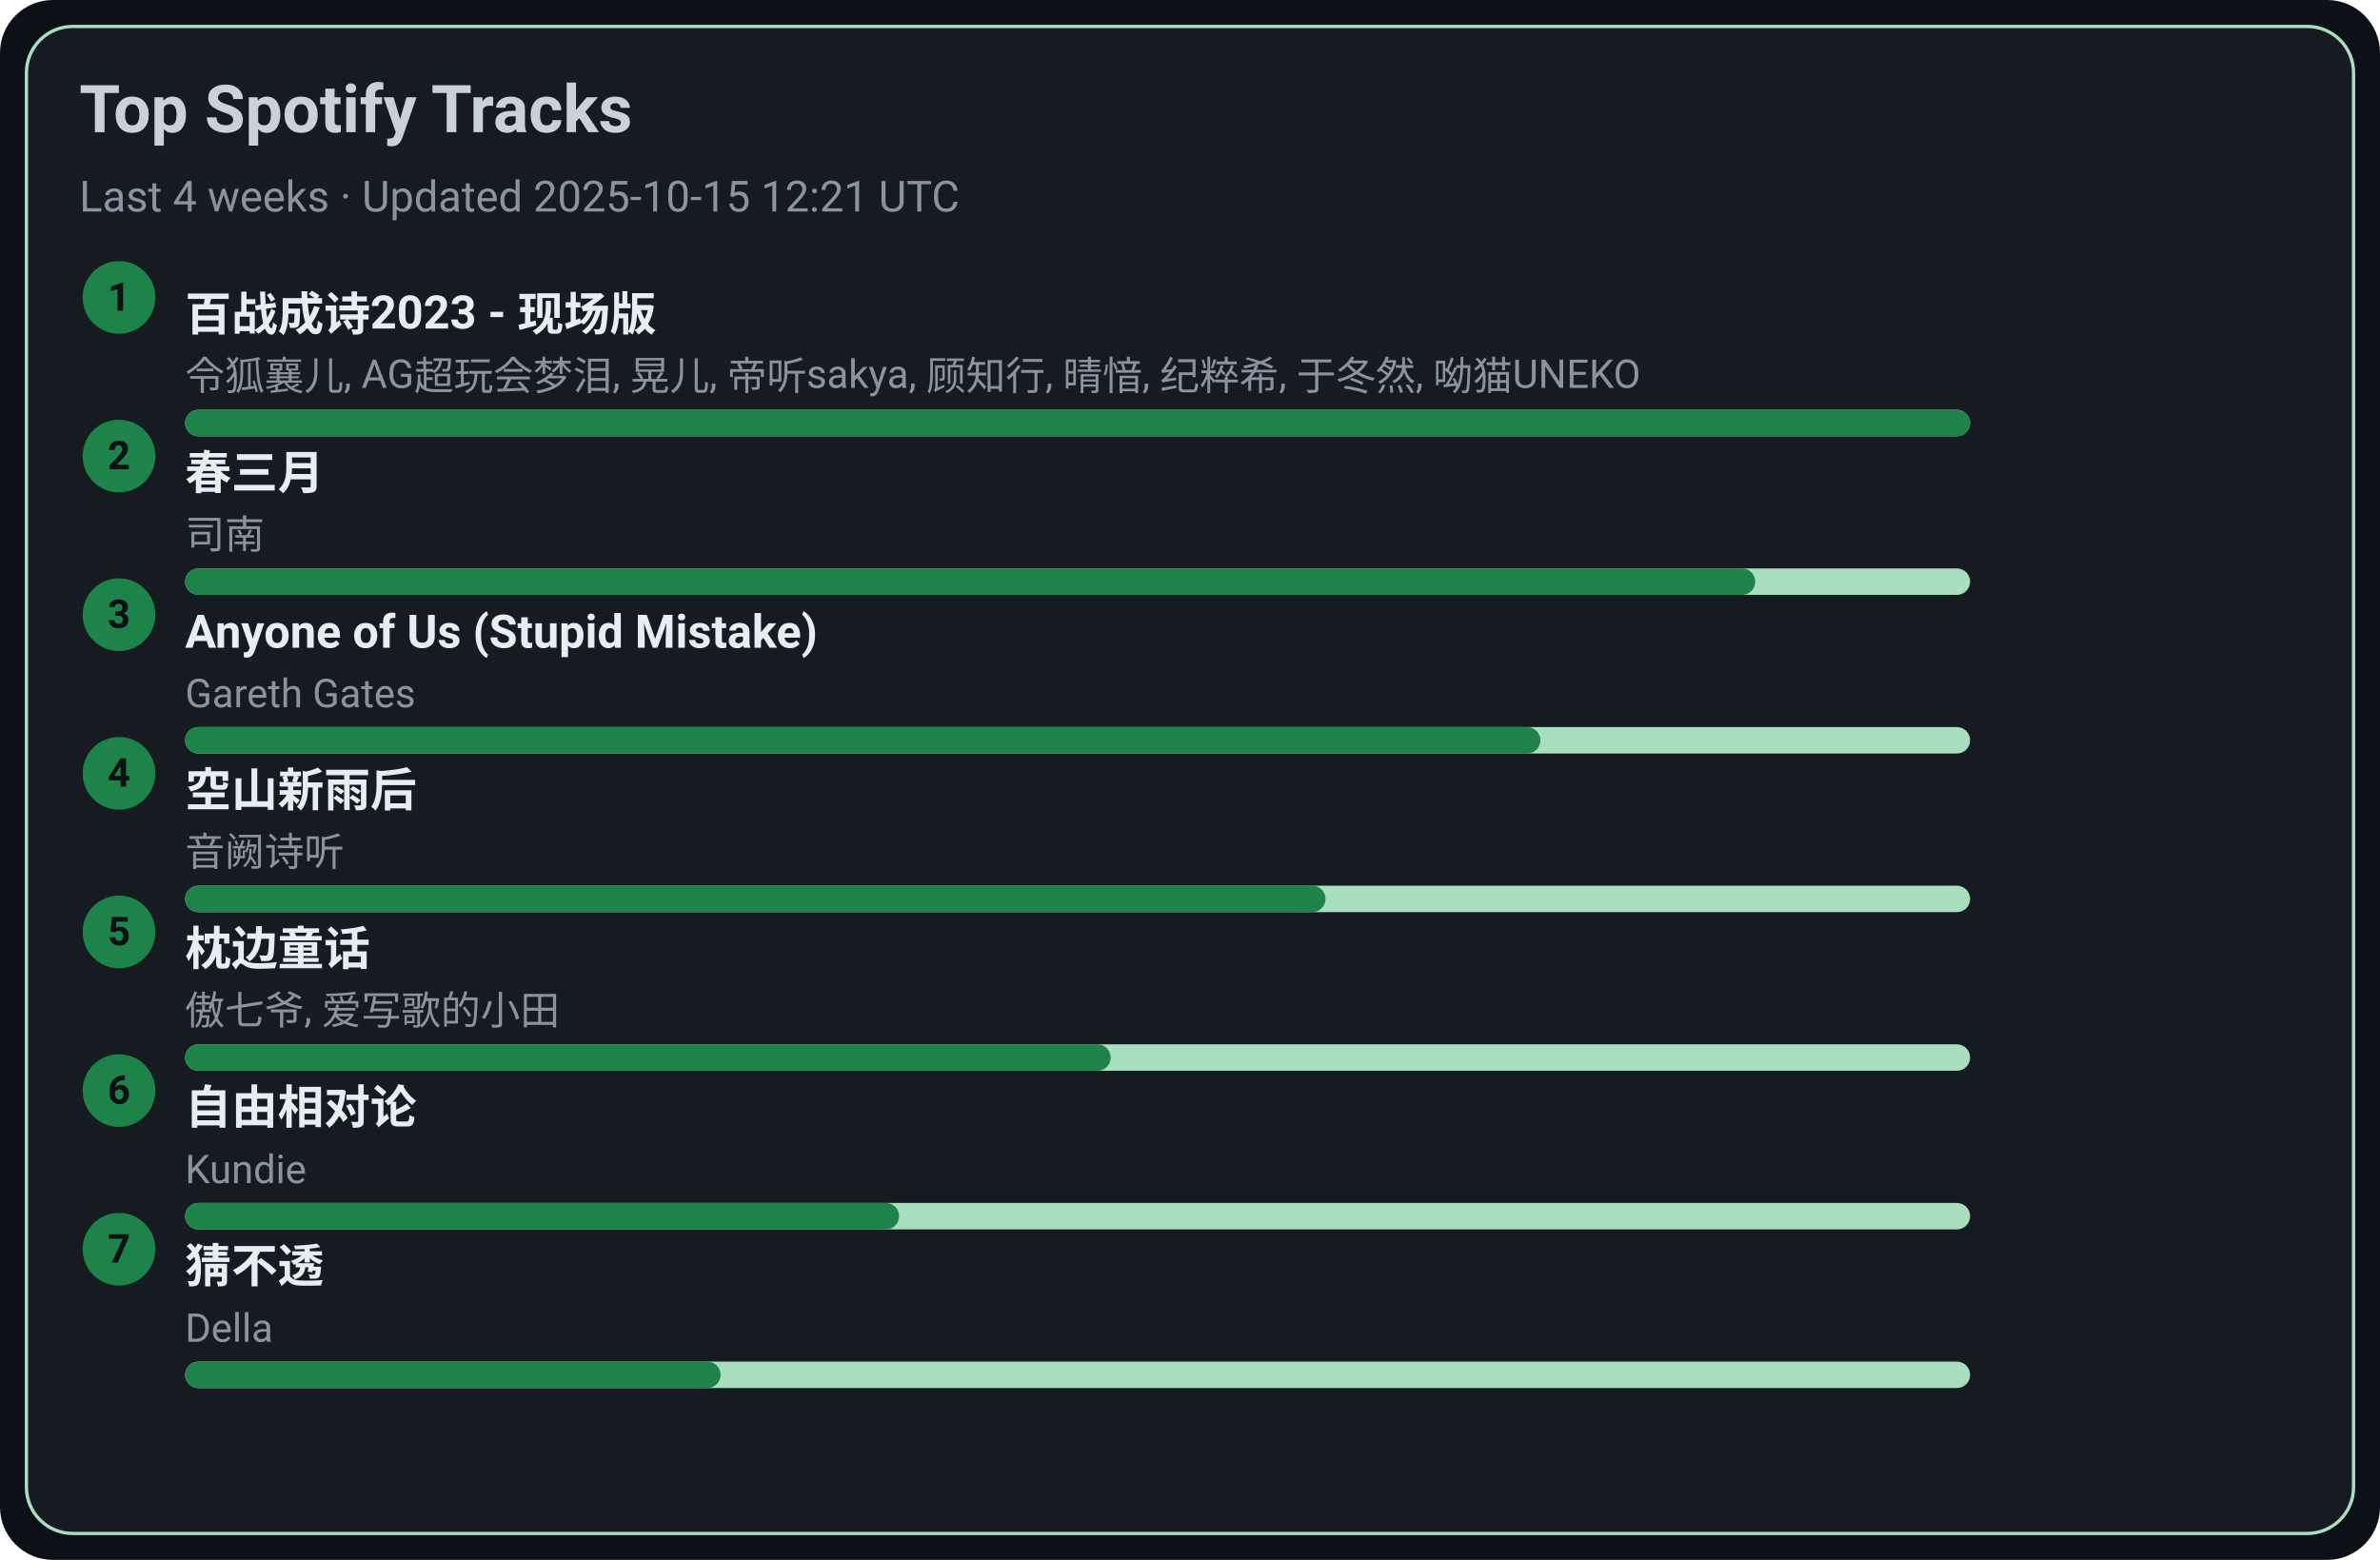
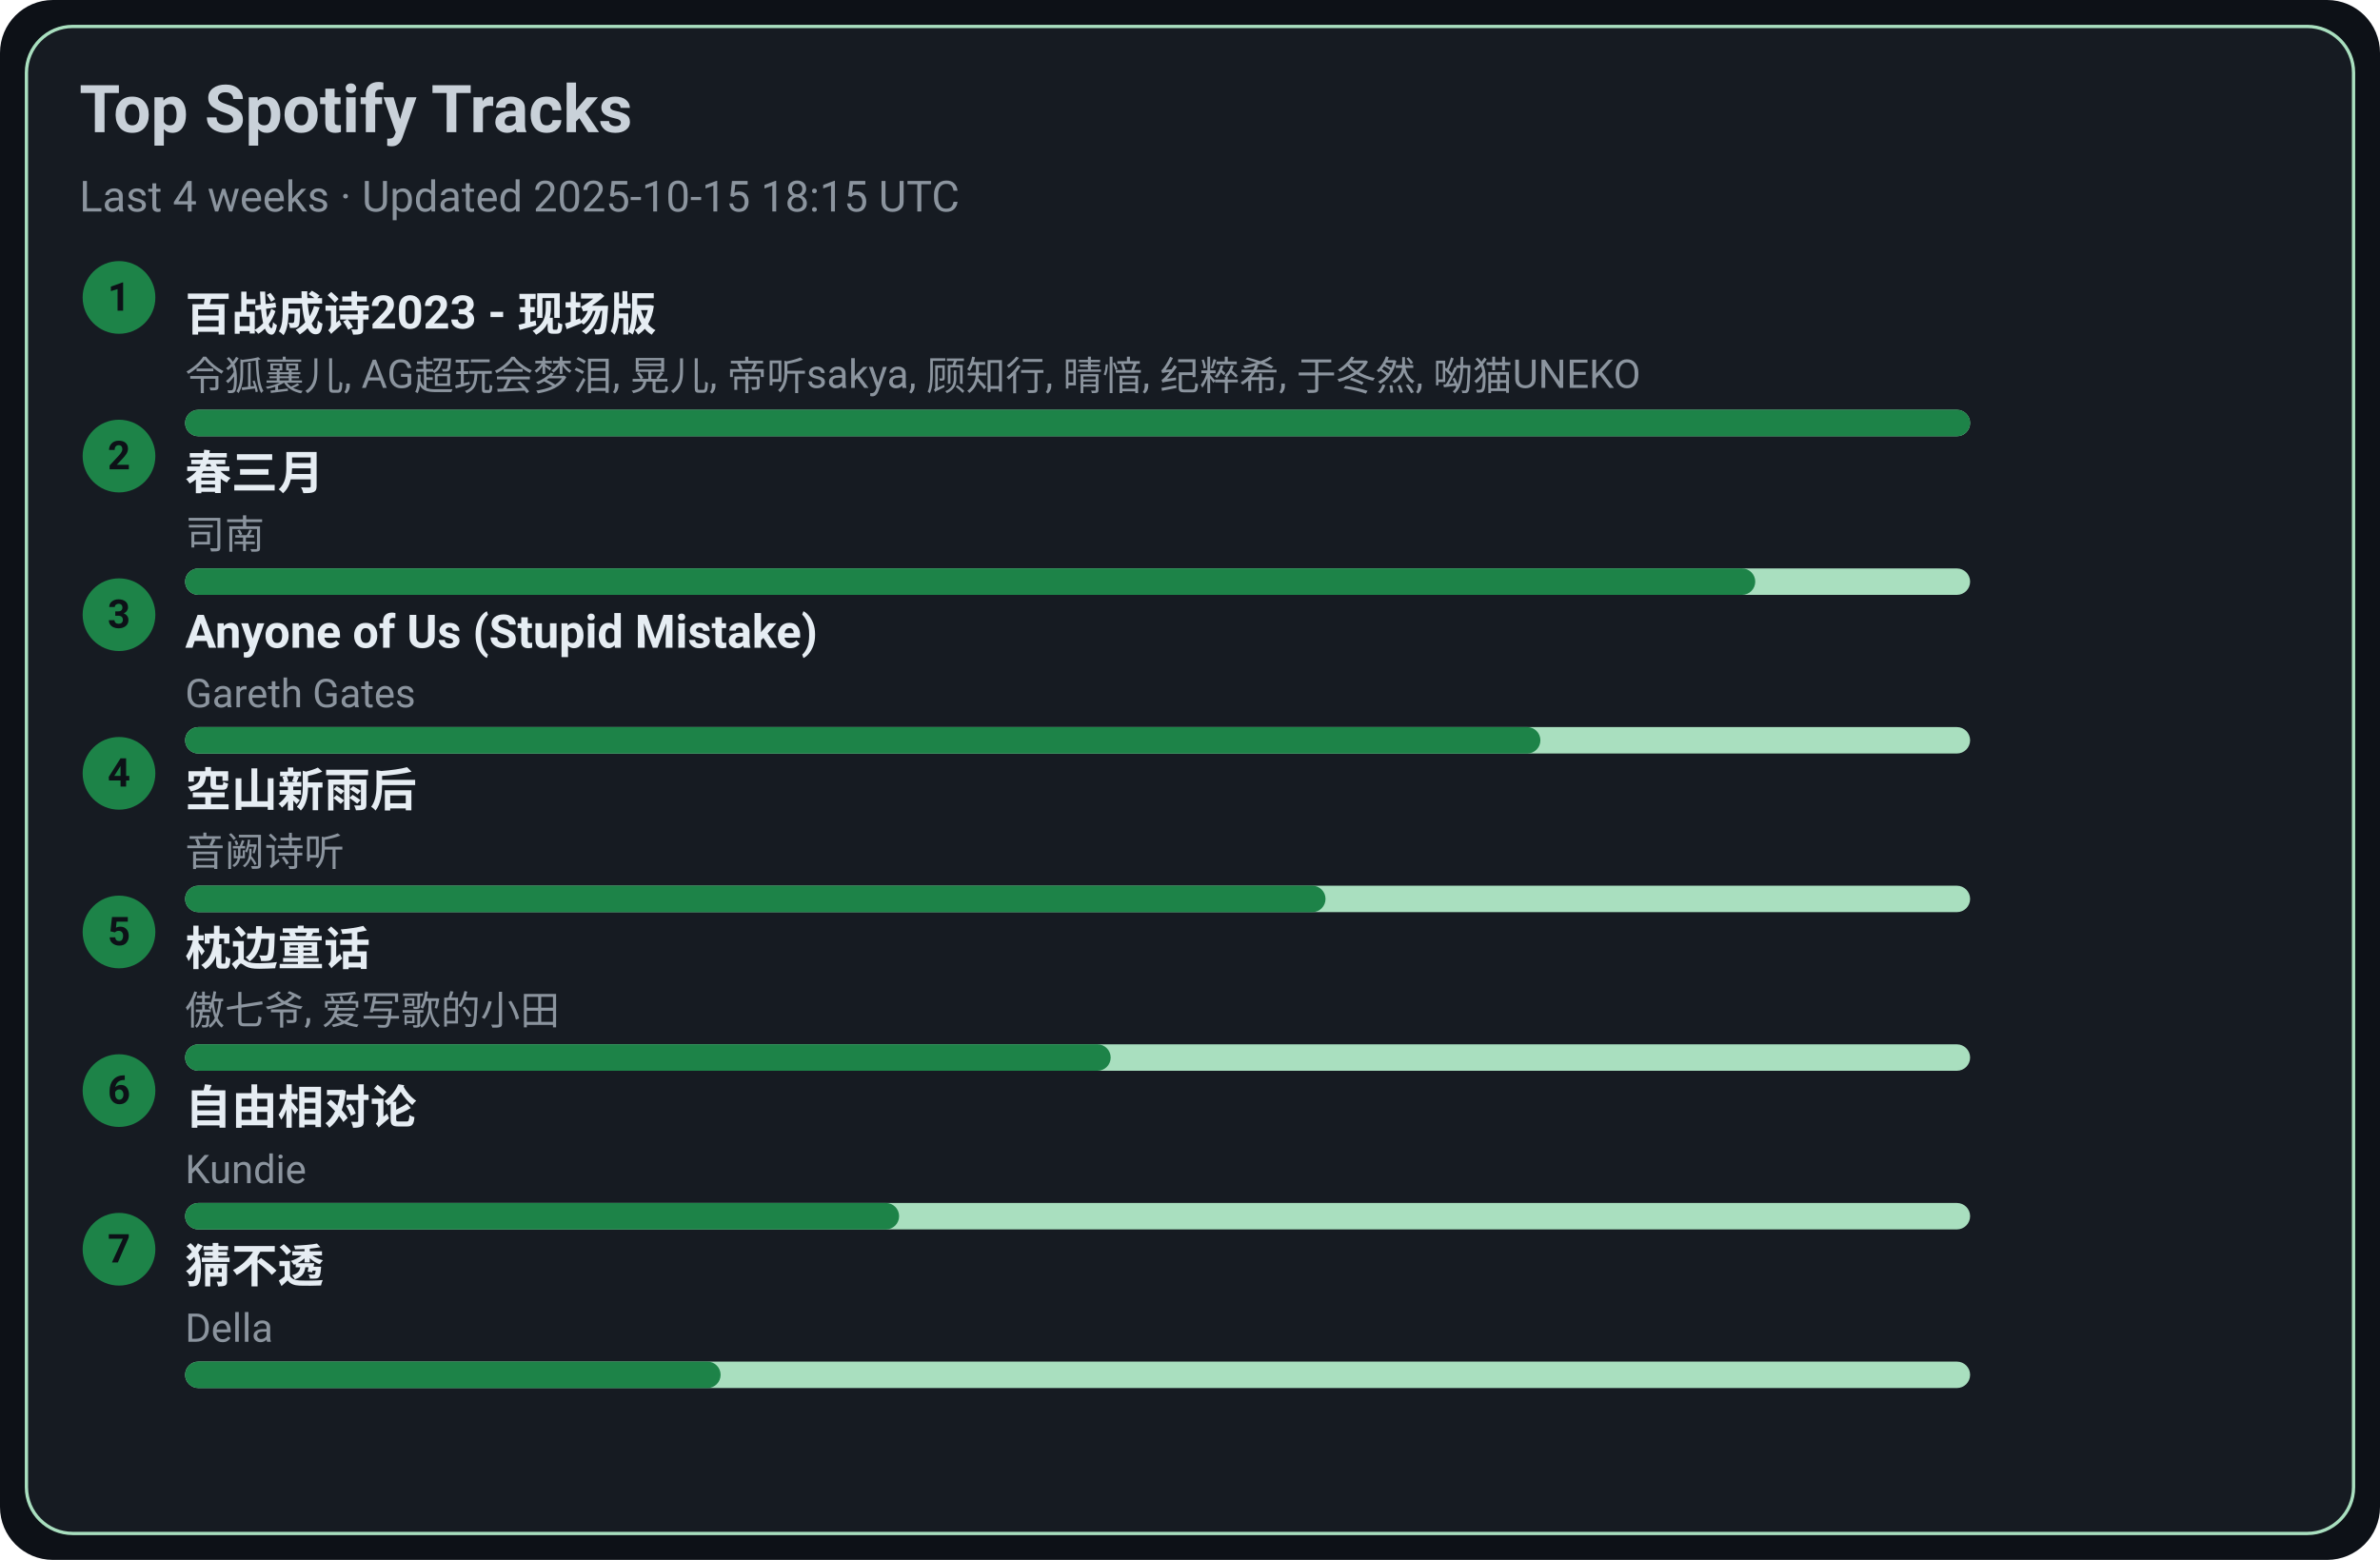
<svg xmlns="http://www.w3.org/2000/svg" width="720" height="472" viewBox="0 0 720 472">
  <style>text{font-family:-apple-system,BlinkMacSystemFont,Segoe UI,Roboto,Ubuntu,Helvetica Neue,Arial,Noto Sans,sans-serif}</style>
  <rect width="720" height="472" rx="16" fill="#0d1117" />
  <rect x="8" y="8" width="704" height="456" rx="14" fill="#161b22" stroke="#A9DFBF" />
  <text x="24" y="40" font-size="20" fill="#c9d1d9" font-weight="600">Top Spotify Tracks</text>
-   <text x="24" y="64" font-size="13" fill="#8b949e">Last 4 weeks · Updated 2025-10-15 12:21 UTC</text>
+   <text x="24" y="64" font-size="13" fill="#8b949e">Last 4 weeks · Updated 2025-10-15 18:15 UTC</text>
  <circle cx="36" cy="90" r="11" fill="#1D8348" />
  <text x="36" y="94" text-anchor="middle" font-size="12" fill="#0d1117" font-weight="700">1</text>
  <a href="https://open.spotify.com/track/2gttnS8fWnDwziLFt2TLEi" target="_blank" rel="noopener noreferrer">
    <text x="56" y="100" font-size="14" fill="#e6edf3" font-weight="600">百战成诗2023 - 现场版</text>
  </a>
  <text x="56" y="118" font-size="12" fill="#8b949e">令狐襄儿, AG超玩会梦泪, 晃儿, 帝听sakya, 顾知行, 晴愔, 纪粹希, 于冬然, 呦猫UNEKO</text>
  <rect x="56" y="124" width="540" height="8" rx="4" fill="#A9DFBF" />
  <rect x="56" y="124" width="540" height="8" rx="4" fill="#1D8348" />
  <circle cx="36" cy="138" r="11" fill="#1D8348" />
  <text x="36" y="142" text-anchor="middle" font-size="12" fill="#0d1117" font-weight="700">2</text>
  <a href="https://open.spotify.com/track/5A9BOP4WTk2UayDlMb8w98" target="_blank" rel="noopener noreferrer">
    <text x="56" y="148" font-size="14" fill="#e6edf3" font-weight="600">春三月</text>
  </a>
  <text x="56" y="166" font-size="12" fill="#8b949e">司南</text>
  <rect x="56" y="172" width="540" height="8" rx="4" fill="#A9DFBF" />
  <rect x="56" y="172" width="475" height="8" rx="4" fill="#1D8348" />
  <circle cx="36" cy="186" r="11" fill="#1D8348" />
  <text x="36" y="190" text-anchor="middle" font-size="12" fill="#0d1117" font-weight="700">3</text>
  <a href="https://open.spotify.com/track/7KZo8AI9F3Vnn3FXEYBL9f" target="_blank" rel="noopener noreferrer">
    <text x="56" y="196" font-size="14" fill="#e6edf3" font-weight="600">Anyone of Us (Stupid Mistake)</text>
  </a>
  <text x="56" y="214" font-size="12" fill="#8b949e">Gareth Gates</text>
  <rect x="56" y="220" width="540" height="8" rx="4" fill="#A9DFBF" />
  <rect x="56" y="220" width="410" height="8" rx="4" fill="#1D8348" />
  <circle cx="36" cy="234" r="11" fill="#1D8348" />
  <text x="36" y="238" text-anchor="middle" font-size="12" fill="#0d1117" font-weight="700">4</text>
  <a href="https://open.spotify.com/track/7c1D58U8AIVOGlYzh5U6sk" target="_blank" rel="noopener noreferrer">
    <text x="56" y="244" font-size="14" fill="#e6edf3" font-weight="600">空山新雨后</text>
  </a>
  <text x="56" y="262" font-size="12" fill="#8b949e">音阙诗听</text>
  <rect x="56" y="268" width="540" height="8" rx="4" fill="#A9DFBF" />
  <rect x="56" y="268" width="345" height="8" rx="4" fill="#1D8348" />
  <circle cx="36" cy="282" r="11" fill="#1D8348" />
  <text x="36" y="286" text-anchor="middle" font-size="12" fill="#0d1117" font-weight="700">5</text>
  <a href="https://open.spotify.com/track/3I8tlHNA9NM8dL0B23xGIY" target="_blank" rel="noopener noreferrer">
    <text x="56" y="292" font-size="14" fill="#e6edf3" font-weight="600">枕边童话</text>
  </a>
  <text x="56" y="310" font-size="12" fill="#8b949e">傲七爷, 爱写歌的小田</text>
  <rect x="56" y="316" width="540" height="8" rx="4" fill="#A9DFBF" />
  <rect x="56" y="316" width="280" height="8" rx="4" fill="#1D8348" />
  <circle cx="36" cy="330" r="11" fill="#1D8348" />
  <text x="36" y="334" text-anchor="middle" font-size="12" fill="#0d1117" font-weight="700">6</text>
  <a href="https://open.spotify.com/track/1np2B0M4TkyE1xgpjG4dJn" target="_blank" rel="noopener noreferrer">
    <text x="56" y="340" font-size="14" fill="#e6edf3" font-weight="600">自由相对论</text>
  </a>
  <text x="56" y="358" font-size="12" fill="#8b949e">Kundie</text>
  <rect x="56" y="364" width="540" height="8" rx="4" fill="#A9DFBF" />
  <rect x="56" y="364" width="216" height="8" rx="4" fill="#1D8348" />
  <circle cx="36" cy="378" r="11" fill="#1D8348" />
  <text x="36" y="382" text-anchor="middle" font-size="12" fill="#0d1117" font-weight="700">7</text>
  <a href="https://open.spotify.com/track/5FGzM47D9MUa0y7qb2D0Ix" target="_blank" rel="noopener noreferrer">
    <text x="56" y="388" font-size="14" fill="#e6edf3" font-weight="600">猜不透</text>
  </a>
  <text x="56" y="406" font-size="12" fill="#8b949e">Della</text>
  <rect x="56" y="412" width="540" height="8" rx="4" fill="#A9DFBF" />
  <rect x="56" y="412" width="162" height="8" rx="4" fill="#1D8348" />
</svg>
